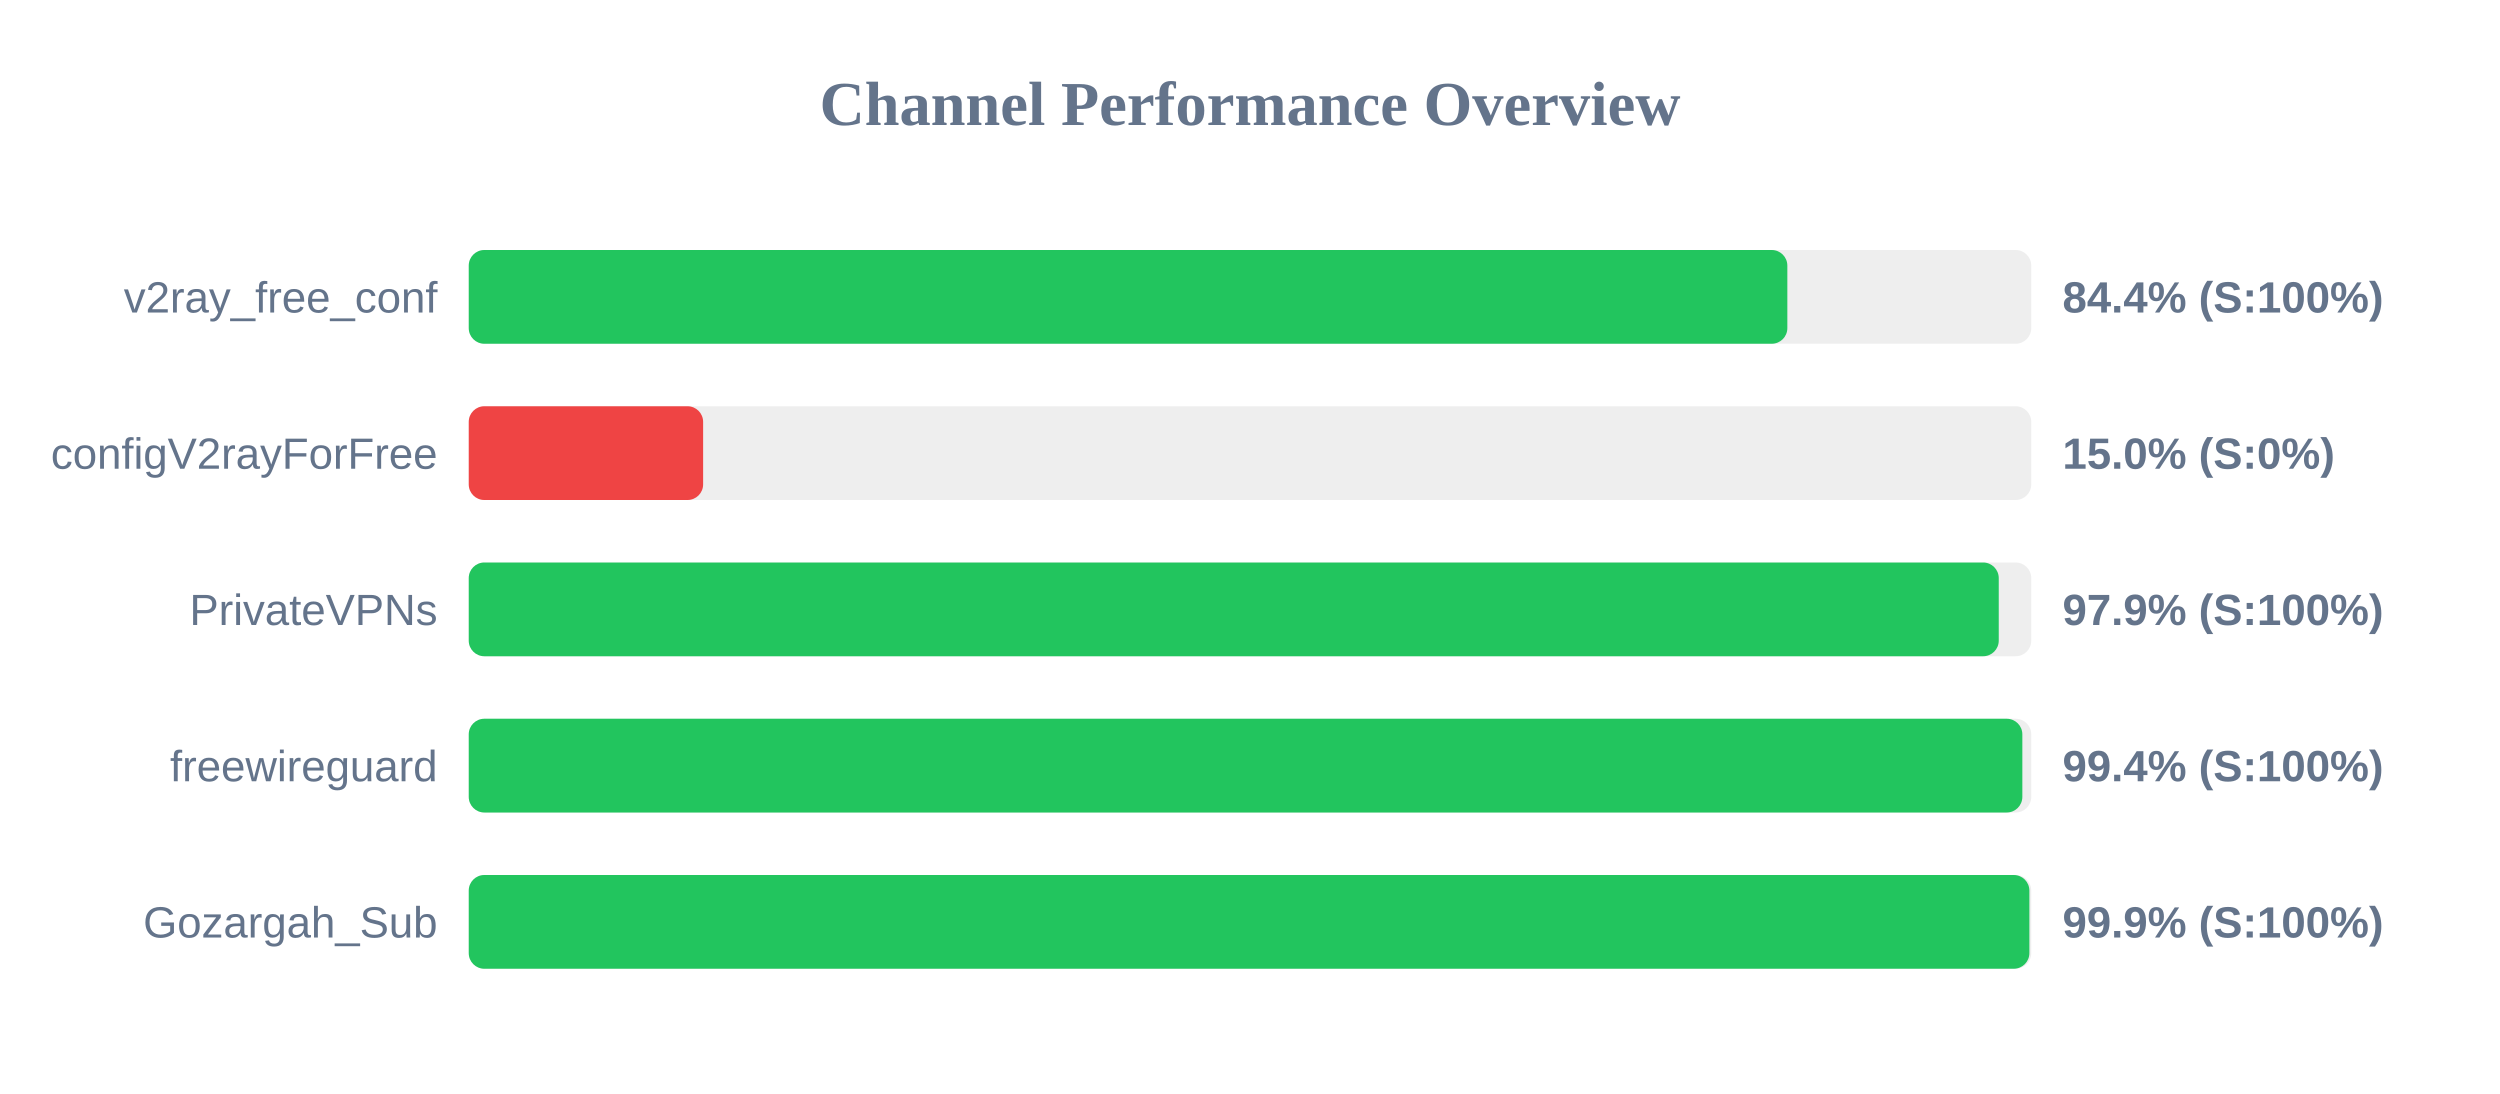
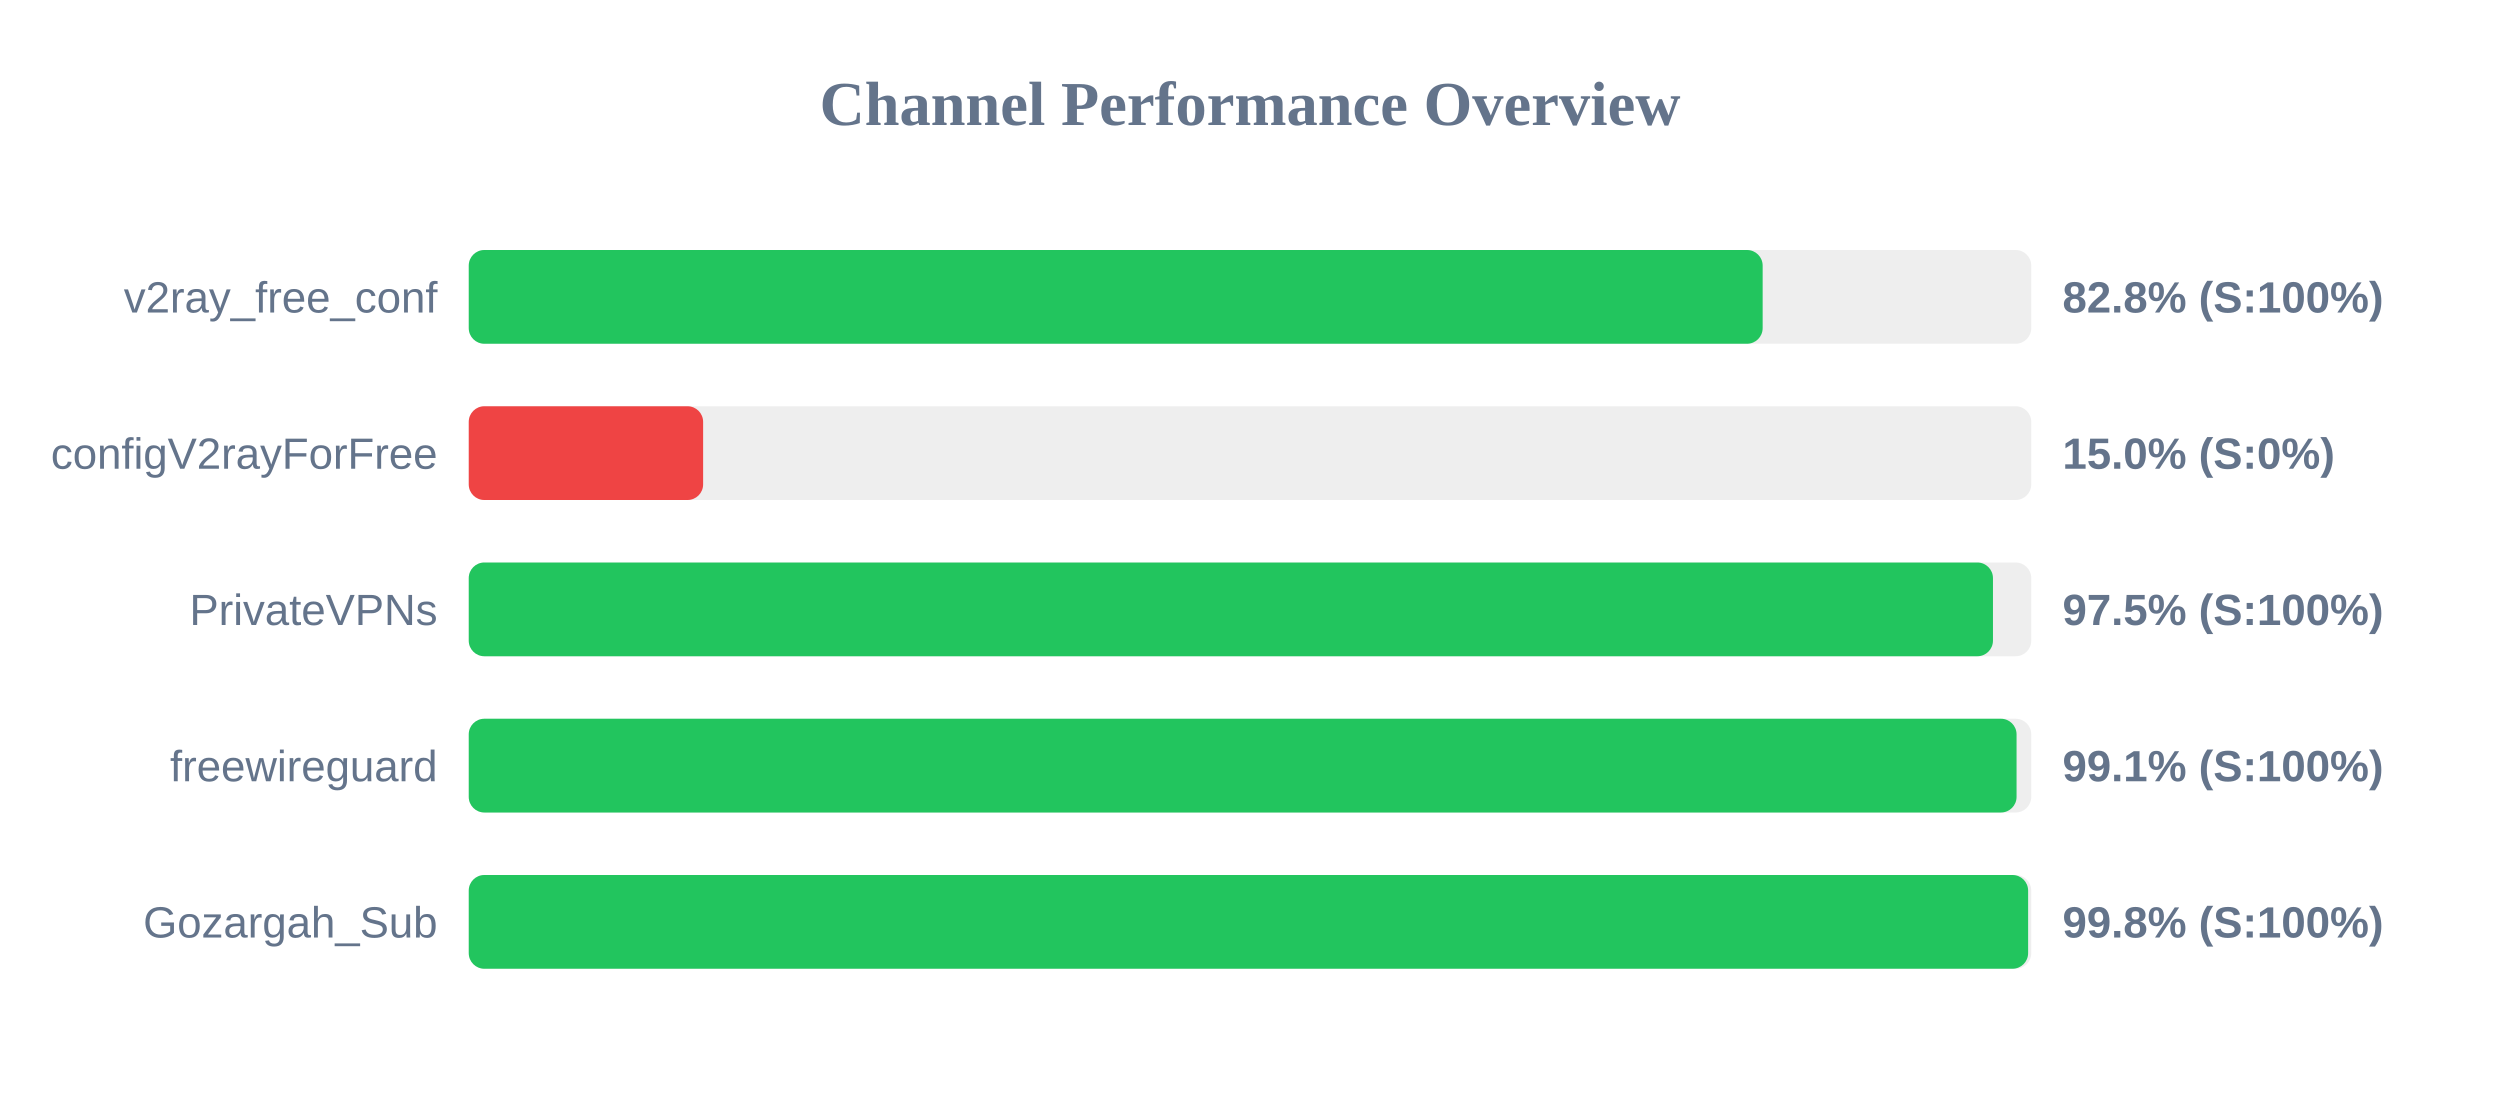
<svg xmlns="http://www.w3.org/2000/svg" width="800" height="350" version="1.1">
  <style>
        .row { font: 14px Arial; fill: #64748b; }
        .score { font: bold 14px Arial; fill: #64748b; }
    </style>
  <text x="400" y="40" text-anchor="middle" font-size="20px" font-weight="bold" fill="#64748b">Channel Performance Overview</text>
  <rect x="150" y="80" width="500" height="30" fill="#eee" rx="5" />
-   <rect x="150" y="80" width="421.95" height="30" fill="#22c55e" rx="5" />
+   <rect x="150" y="80" width="414.05" height="30" fill="#22c55e" rx="5" />
  <text x="140" y="100" text-anchor="end" class="row">v2ray_free_conf</text>
-   <text x="660" y="100" text-anchor="start" class="score">84.4% (S:100%)</text>
+   <text x="660" y="100" text-anchor="start" class="score">82.8% (S:100%)</text>
  <rect x="150" y="130" width="500" height="30" fill="#eee" rx="5" />
  <rect x="150" y="130" width="75.0" height="30" fill="#ef4444" rx="5" />
  <text x="140" y="150" text-anchor="end" class="row">configV2rayForFree</text>
  <text x="660" y="150" text-anchor="start" class="score">15.0% (S:0%)</text>
  <rect x="150" y="180" width="500" height="30" fill="#eee" rx="5" />
-   <rect x="150" y="180" width="489.6" height="30" fill="#22c55e" rx="5" />
+   <rect x="150" y="180" width="487.75" height="30" fill="#22c55e" rx="5" />
  <text x="140" y="200" text-anchor="end" class="row">PrivateVPNs</text>
-   <text x="660" y="200" text-anchor="start" class="score">97.9% (S:100%)</text>
+   <text x="660" y="200" text-anchor="start" class="score">97.5% (S:100%)</text>
  <rect x="150" y="230" width="500" height="30" fill="#eee" rx="5" />
-   <rect x="150" y="230" width="497.15" height="30" fill="#22c55e" rx="5" />
+   <rect x="150" y="230" width="495.3" height="30" fill="#22c55e" rx="5" />
  <text x="140" y="250" text-anchor="end" class="row">freewireguard</text>
-   <text x="660" y="250" text-anchor="start" class="score">99.4% (S:100%)</text>
+   <text x="660" y="250" text-anchor="start" class="score">99.1% (S:100%)</text>
  <rect x="150" y="280" width="500" height="30" fill="#eee" rx="5" />
-   <rect x="150" y="280" width="499.4" height="30" fill="#22c55e" rx="5" />
+   <rect x="150" y="280" width="499.0" height="30" fill="#22c55e" rx="5" />
  <text x="140" y="300" text-anchor="end" class="row">Gozargah_Sub</text>
-   <text x="660" y="300" text-anchor="start" class="score">99.9% (S:100%)</text>
+   <text x="660" y="300" text-anchor="start" class="score">99.8% (S:100%)</text>
</svg>
